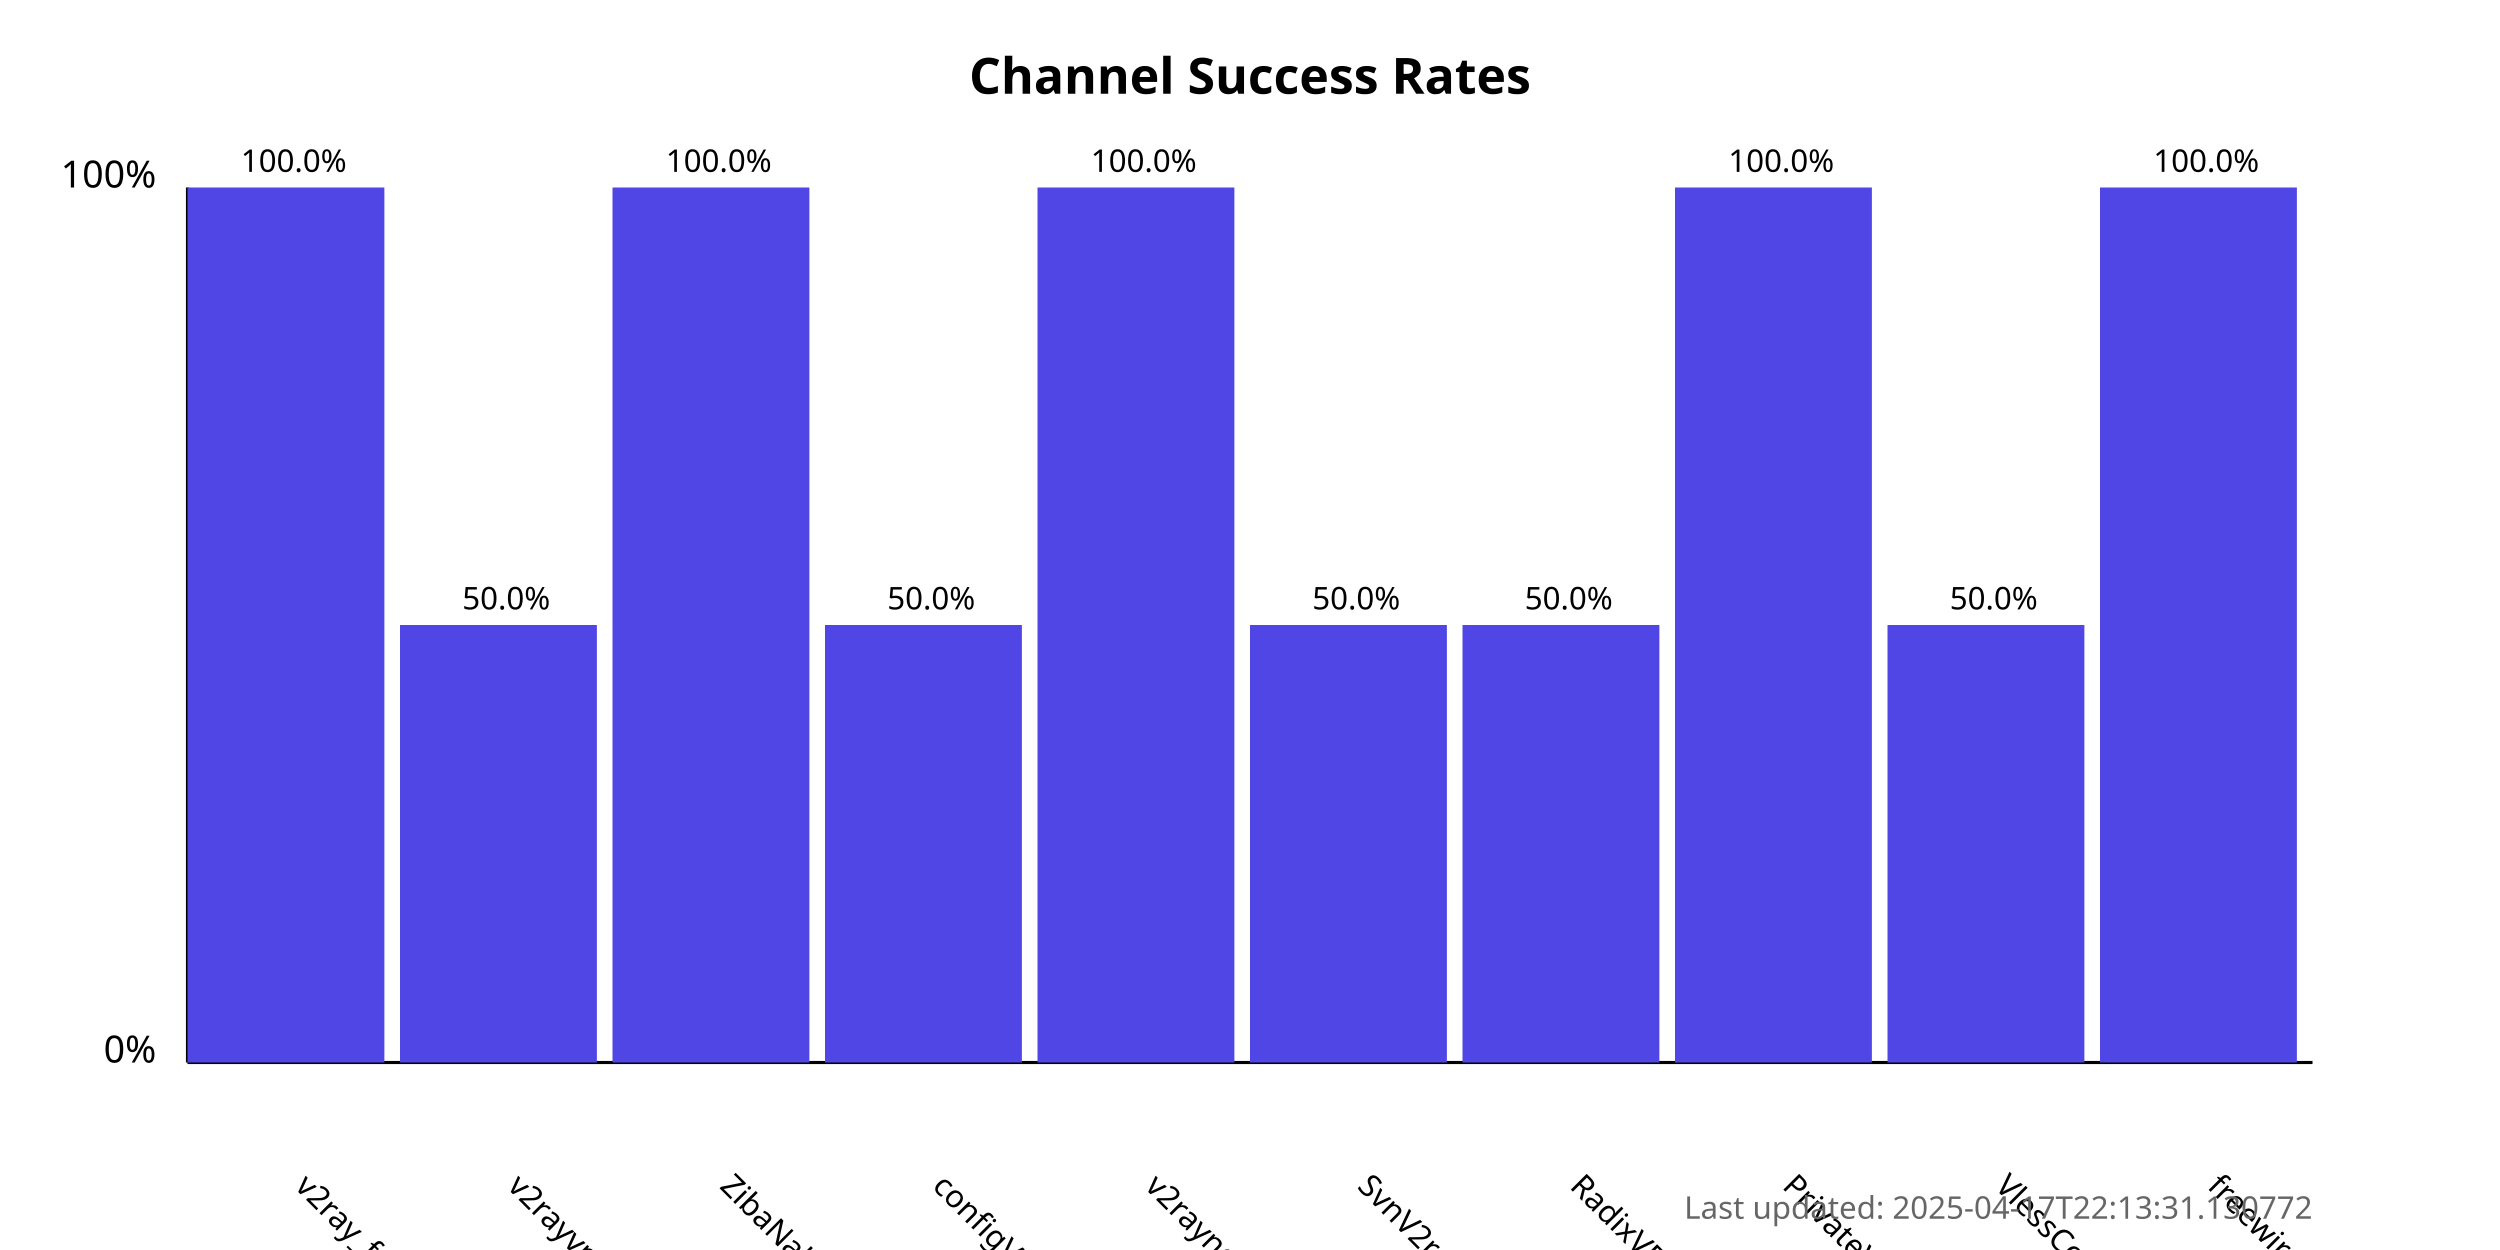
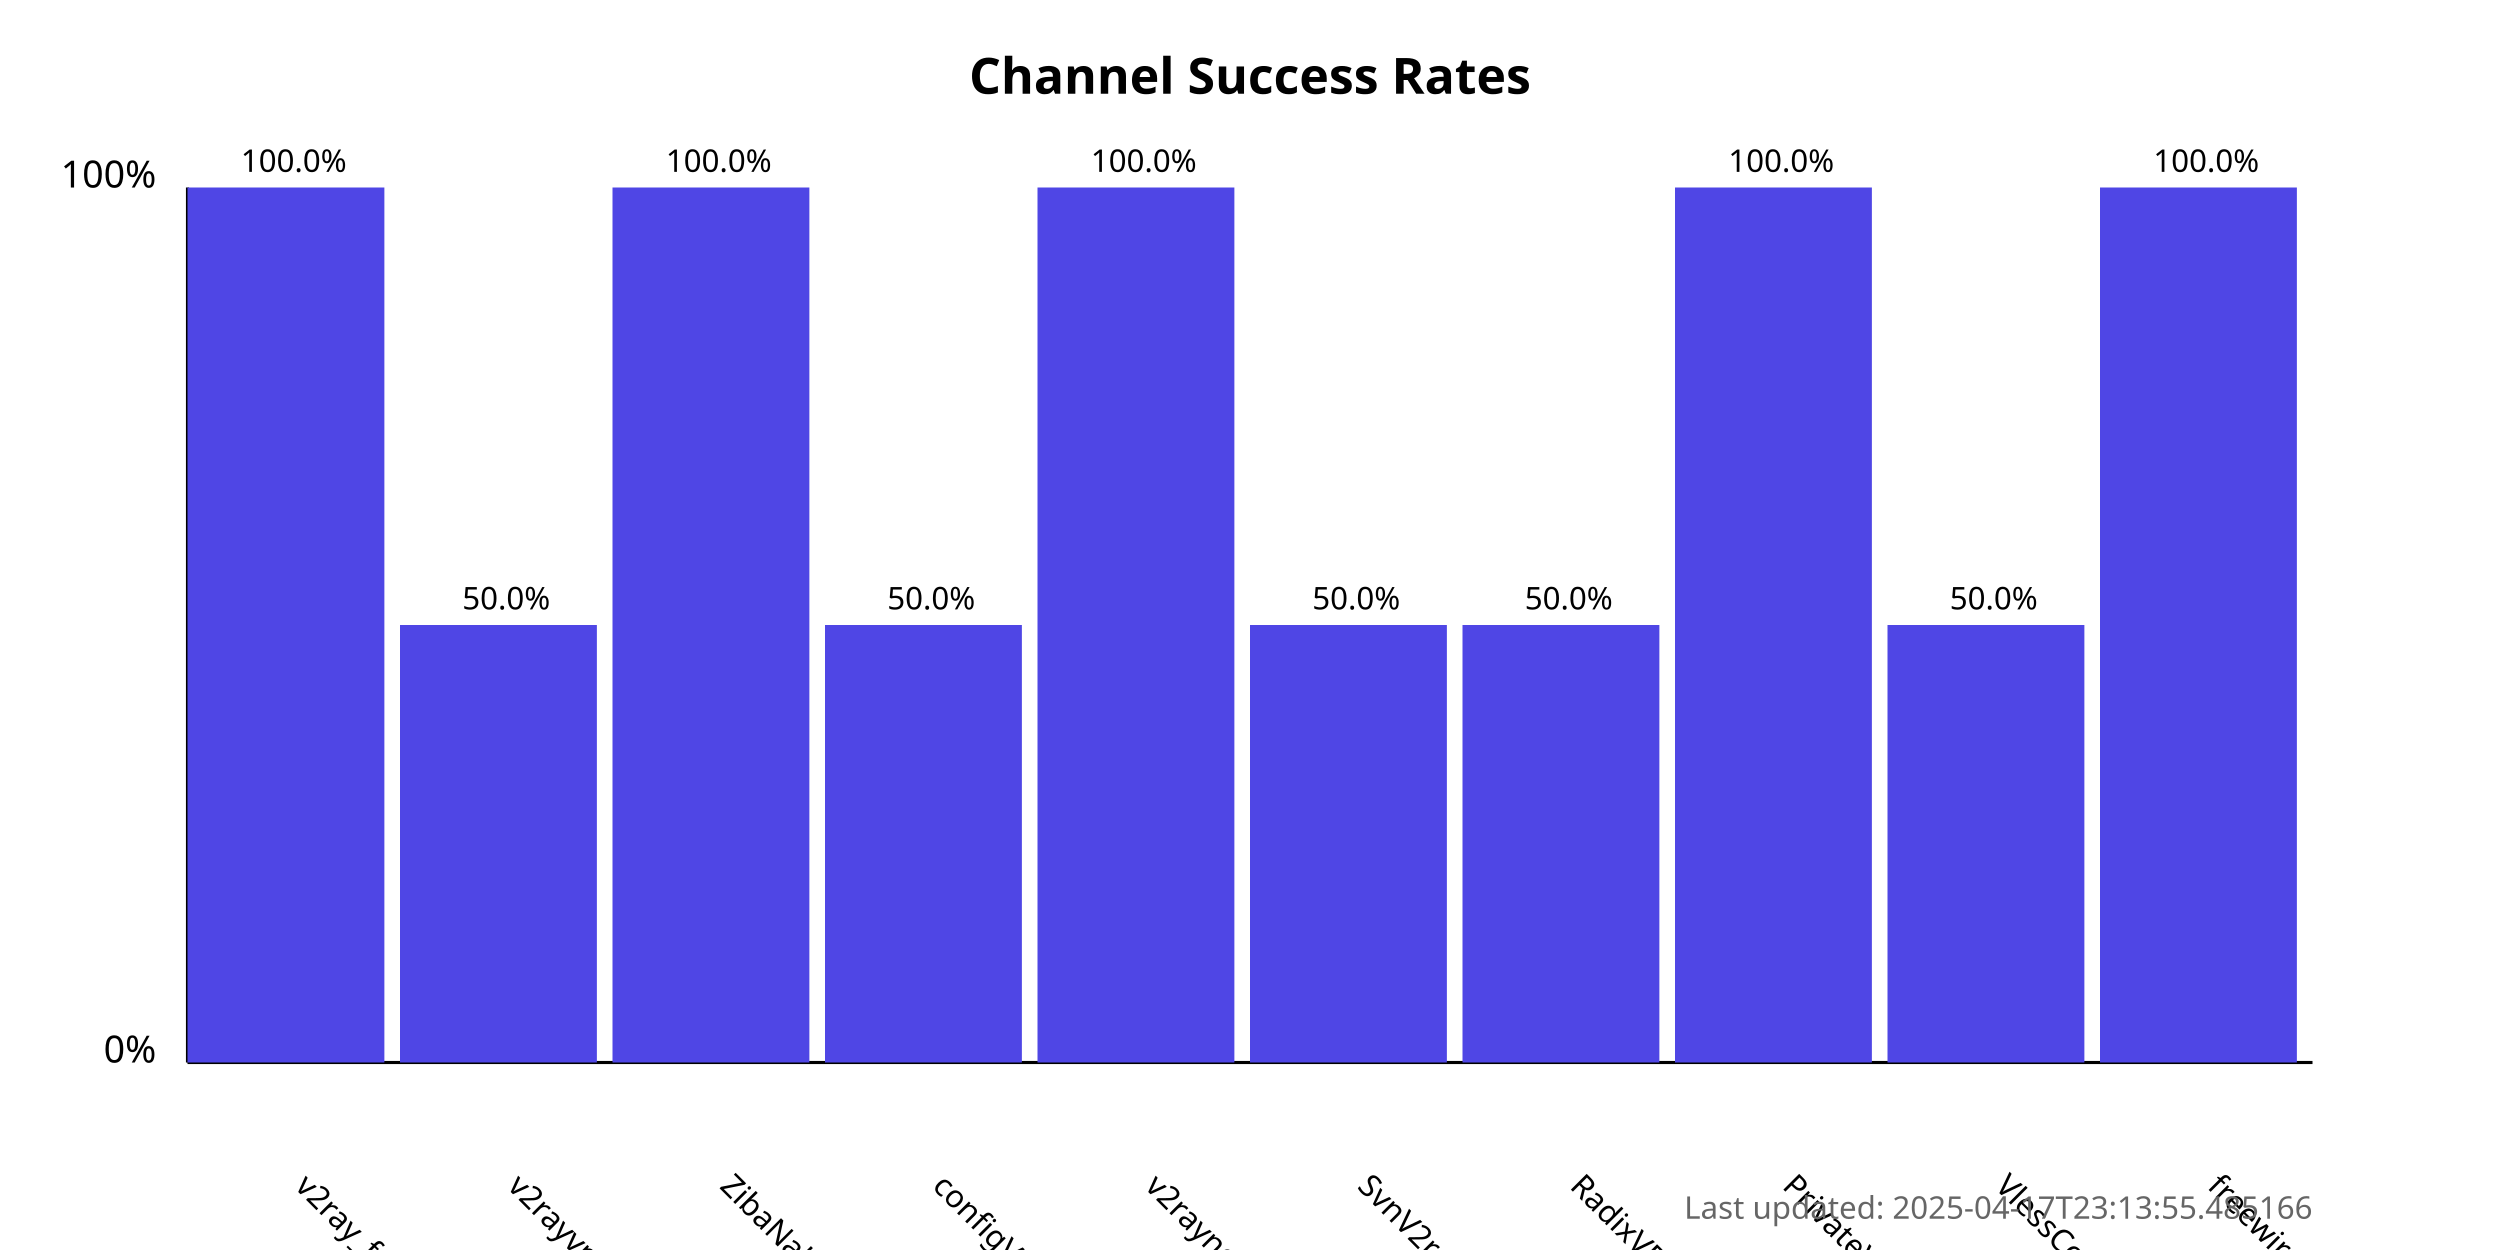
<svg xmlns="http://www.w3.org/2000/svg" width="800" height="400">
  <style>
            .chart-title { font: bold 16px sans-serif; }
            .axis-label { font: 12px sans-serif; }
            .tick-label { font: 10px sans-serif; }
            .bar { fill: #4f46e5; }
            .bar:hover { fill: #6366f1; }
            .timestamp { font: 10px sans-serif; fill: #666; }
        </style>
  <text x="400.0" y="30" text-anchor="middle" class="chart-title">
            Channel Success Rates
        </text>
  <line x1="60" y1="340" x2="60" y2="60" stroke="black" stroke-width="1" />
  <line x1="60" y1="340" x2="740" y2="340" stroke="black" stroke-width="1" />
  <text x="50" y="340" text-anchor="end" class="axis-label">0%</text>
  <text x="50" y="60" text-anchor="end" class="axis-label">100%</text>
  <g>
    <rect x="60" y="60.0" width="63.0" height="280.0" class="bar" />
    <text x="94.0" y="380" transform="rotate(45, 94.0, 380)" text-anchor="start" class="tick-label">
                v2ray_free_conf
            </text>
    <text x="94.0" y="55.0" text-anchor="middle" class="tick-label">
                100.0%
            </text>
  </g>
  <g>
    <rect x="128.0" y="200.0" width="63.0" height="140.0" class="bar" />
    <text x="162.0" y="380" transform="rotate(45, 162.0, 380)" text-anchor="start" class="tick-label">
                v2rayvpno
            </text>
    <text x="162.0" y="195.0" text-anchor="middle" class="tick-label">
                50.0%
            </text>
  </g>
  <g>
    <rect x="196.0" y="60.0" width="63.0" height="280.0" class="bar" />
    <text x="230.0" y="380" transform="rotate(45, 230.0, 380)" text-anchor="start" class="tick-label">
                ZibaNabz
            </text>
    <text x="230.0" y="55.0" text-anchor="middle" class="tick-label">
                100.0%
            </text>
  </g>
  <g>
    <rect x="264.0" y="200.0" width="63.0" height="140.0" class="bar" />
    <text x="298.0" y="380" transform="rotate(45, 298.0, 380)" text-anchor="start" class="tick-label">
                configV2rayForFree
            </text>
    <text x="298.0" y="195.0" text-anchor="middle" class="tick-label">
                50.0%
            </text>
  </g>
  <g>
    <rect x="332.0" y="60.0" width="63.0" height="280.0" class="bar" />
    <text x="366.0" y="380" transform="rotate(45, 366.0, 380)" text-anchor="start" class="tick-label">
                v2rayngvpn
            </text>
    <text x="366.0" y="55.0" text-anchor="middle" class="tick-label">
                100.0%
            </text>
  </g>
  <g>
    <rect x="400.0" y="200.0" width="63.0" height="140.0" class="bar" />
    <text x="434.0" y="380" transform="rotate(45, 434.0, 380)" text-anchor="start" class="tick-label">
                SvnV2ray
            </text>
    <text x="434.0" y="195.0" text-anchor="middle" class="tick-label">
                50.0%
            </text>
  </g>
  <g>
    <rect x="468.0" y="200.0" width="63.0" height="140.0" class="bar" />
    <text x="502.0" y="380" transform="rotate(45, 502.0, 380)" text-anchor="start" class="tick-label">
                RadixVPN
            </text>
    <text x="502.0" y="195.0" text-anchor="middle" class="tick-label">
                50.0%
            </text>
  </g>
  <g>
    <rect x="536.0" y="60.0" width="63.0" height="280.0" class="bar" />
    <text x="570.0" y="380" transform="rotate(45, 570.0, 380)" text-anchor="start" class="tick-label">
                PrivateVPNs
            </text>
    <text x="570.0" y="55.0" text-anchor="middle" class="tick-label">
                100.0%
            </text>
  </g>
  <g>
    <rect x="604.0" y="200.0" width="63.0" height="140.0" class="bar" />
    <text x="638.0" y="380" transform="rotate(45, 638.0, 380)" text-anchor="start" class="tick-label">
                VlessConfig
            </text>
    <text x="638.0" y="195.0" text-anchor="middle" class="tick-label">
                50.0%
            </text>
  </g>
  <g>
    <rect x="672.0" y="60.0" width="63.0" height="280.0" class="bar" />
    <text x="706.0" y="380" transform="rotate(45, 706.0, 380)" text-anchor="start" class="tick-label">
                freewireguard
            </text>
    <text x="706.0" y="55.0" text-anchor="middle" class="tick-label">
                100.0%
            </text>
  </g>
  <text x="740" y="390" text-anchor="end" class="timestamp">
-             Last updated: 2025-04-17T22:13:31.130772
+             Last updated: 2025-04-17T23:13:55.485166
        </text>
</svg>
